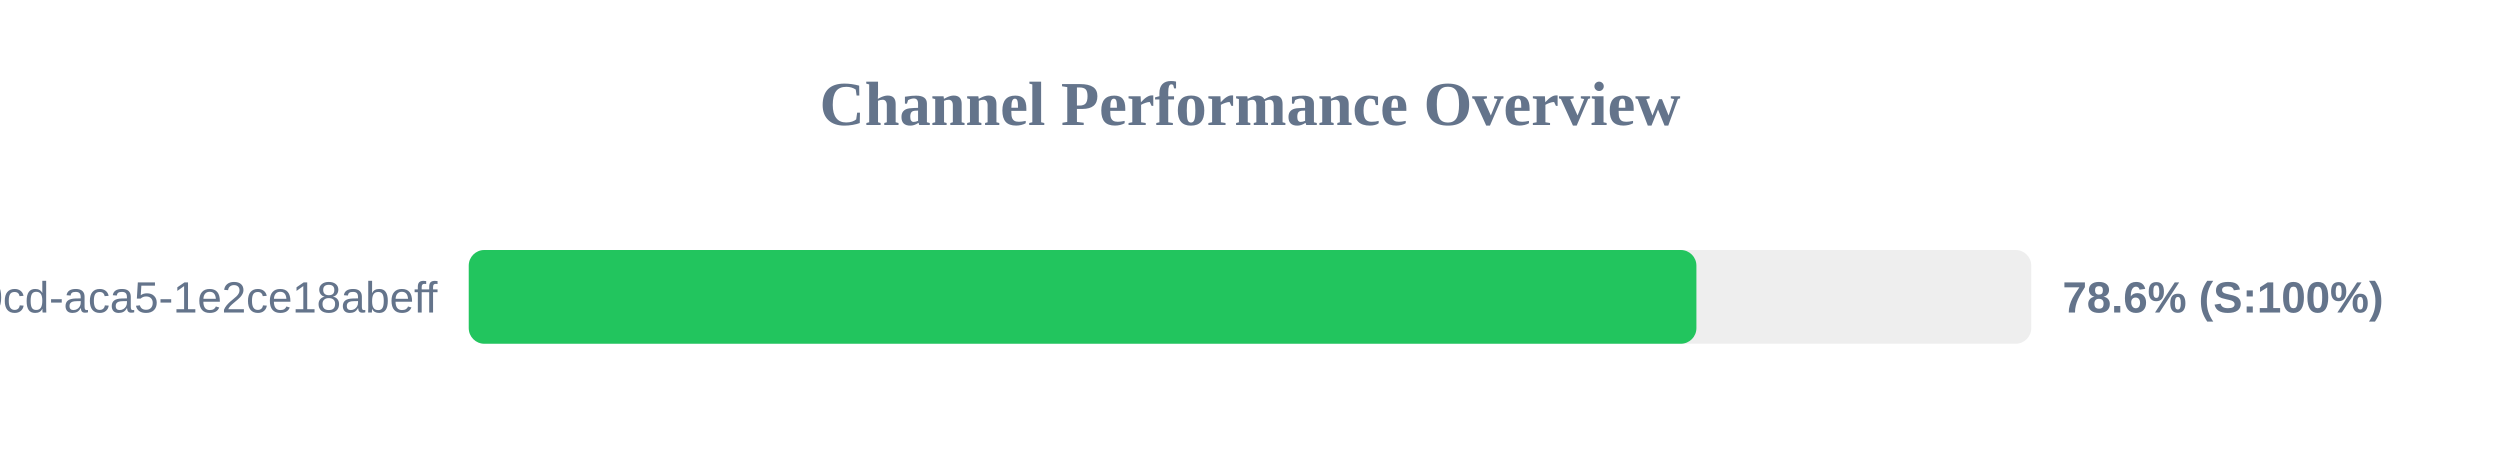
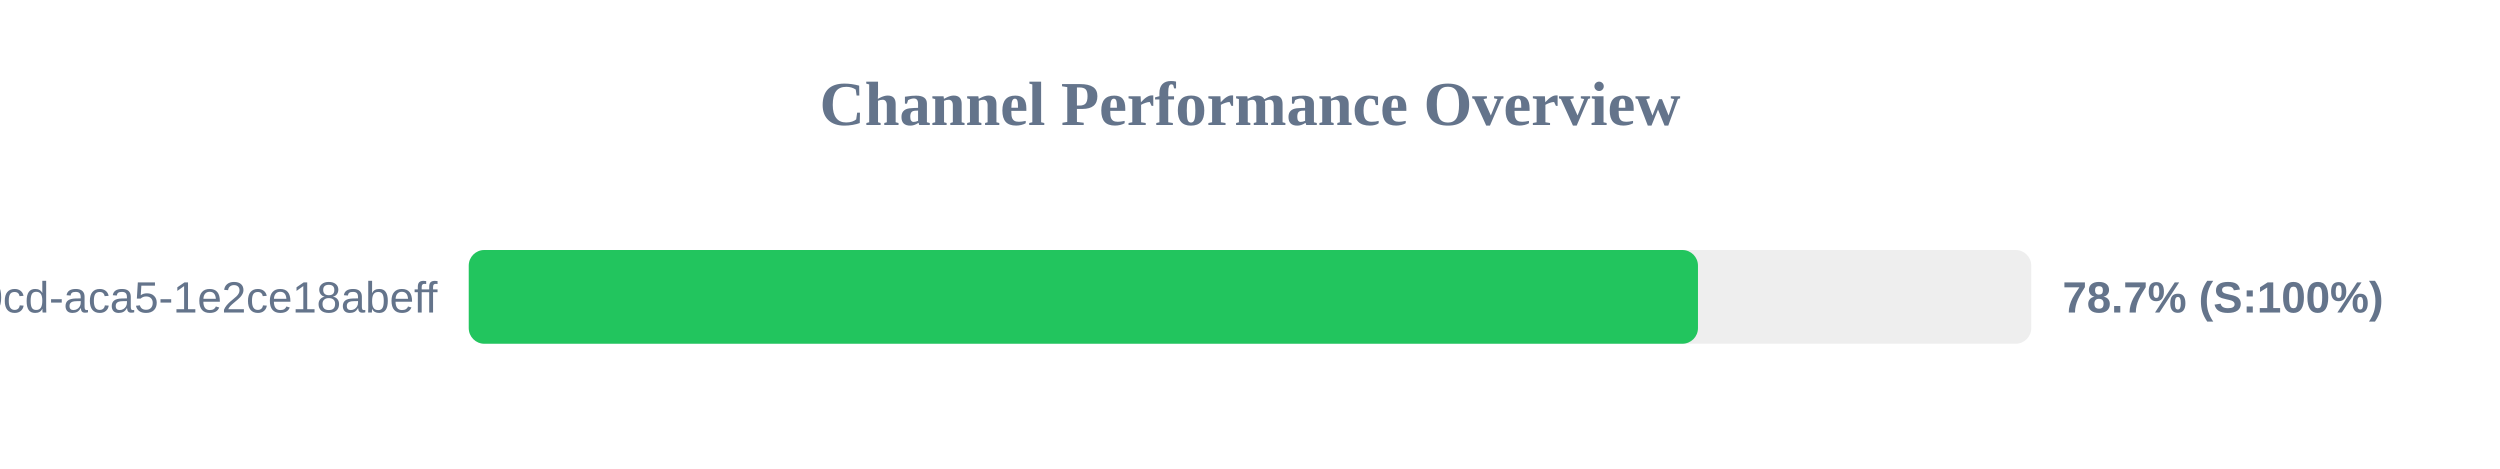
<svg xmlns="http://www.w3.org/2000/svg" width="800" height="150" version="1.1">
  <style>
        .row { font: 14px Arial; fill: #64748b; }
        .score { font: bold 14px Arial; fill: #64748b; }
    </style>
  <text x="400" y="40" text-anchor="middle" font-size="20px" font-weight="bold" fill="#64748b">Channel Performance Overview</text>
  <rect x="150" y="80" width="500" height="30" fill="#eee" rx="5" />
-   <rect x="150" y="80" width="392.85" height="30" fill="#22c55e" rx="5" />
+   <rect x="150" y="80" width="393.35" height="30" fill="#22c55e" rx="5" />
  <text x="140" y="100" text-anchor="end" class="row">?uuid=ebbeef45-0fd8-40cd-aca5-1e2ce18abeff</text>
-   <text x="660" y="100" text-anchor="start" class="score">78.6% (S:100%)</text>
+   <text x="660" y="100" text-anchor="start" class="score">78.7% (S:100%)</text>
</svg>
